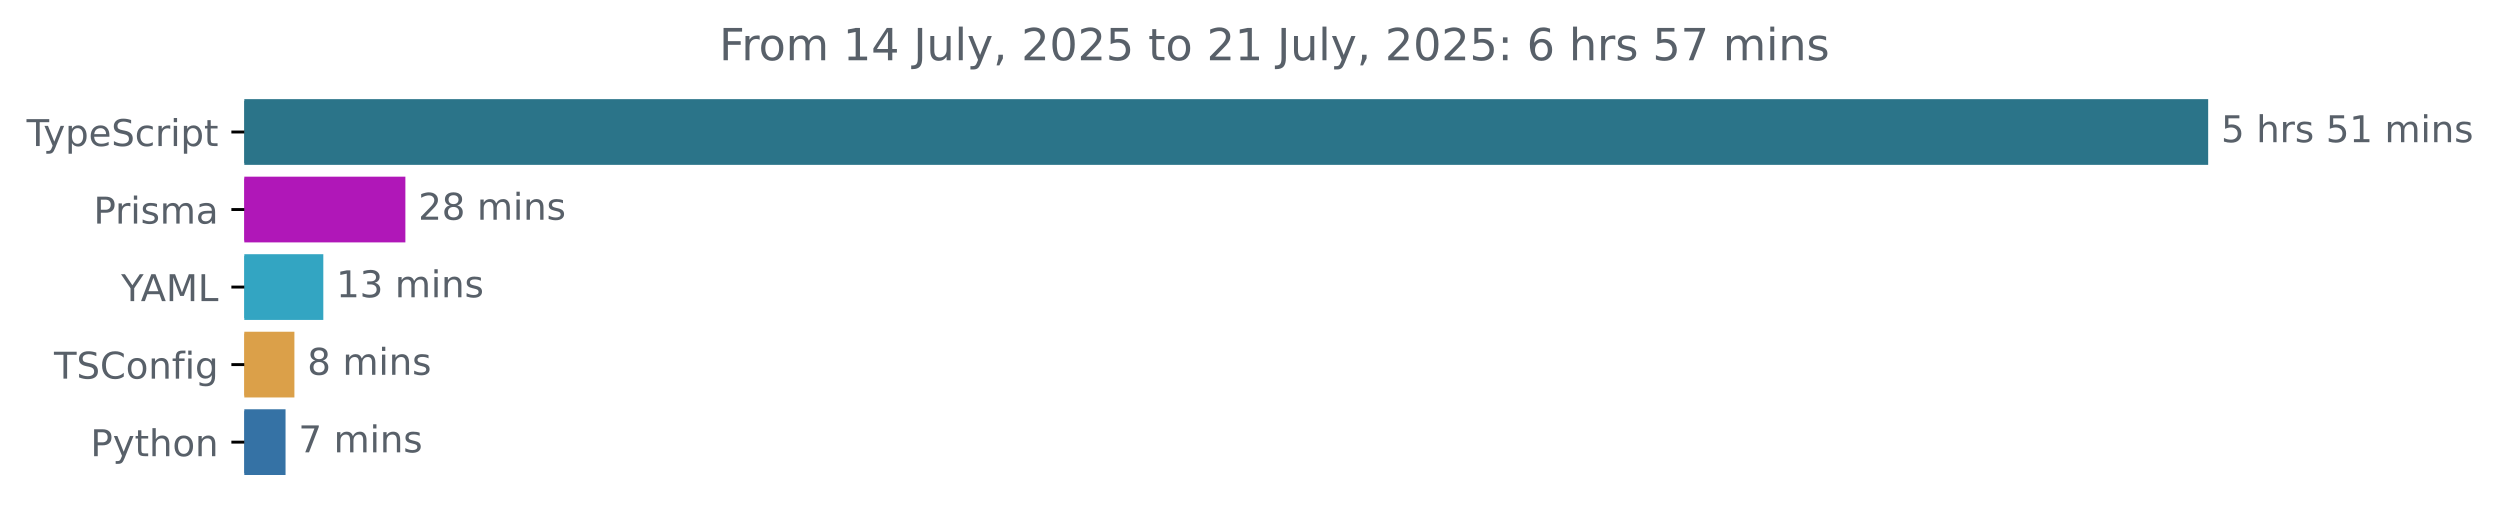
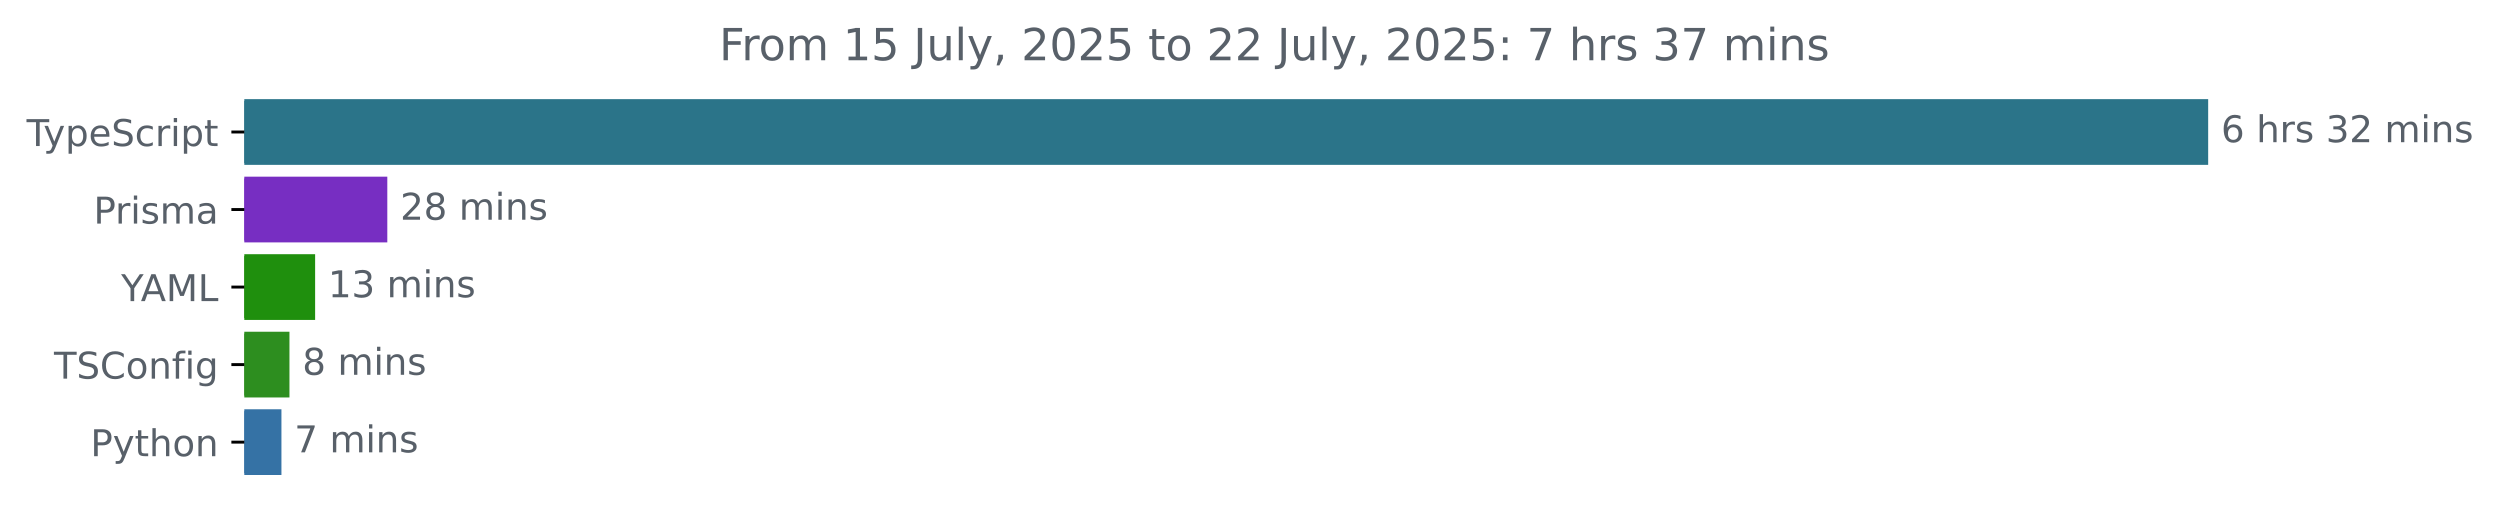
<svg xmlns="http://www.w3.org/2000/svg" xmlns:xlink="http://www.w3.org/1999/xlink" width="677.144pt" height="140.398pt" viewBox="0 0 677.144 140.398" version="1.1">
  <defs>
    <style type="text/css">*{stroke-linejoin: round; stroke-linecap: butt}</style>
  </defs>
  <g id="figure_1">
    <g id="patch_1">
      <path d="M -0 140.398  L 677.144 140.398  L 677.144 0  L -0 0  L -0 140.398  z " style="fill: none" />
    </g>
    <g id="axes_1">
      <g id="patch_2">
-         <path d="M 66.17 27.358  L 597.599 27.358  L 597.599 44.158  L 66.17 44.158  z " clip-path="url(#p7e52c503ed)" style="fill: #2b7489; stroke: #2b7489; stroke-linejoin: miter" />
+         <path d="M 66.17 27.358  L 597.599 27.358  L 597.599 44.158  L 66.17 44.158  z " clip-path="url(#p8e70bc1d83)" style="fill: #2b7489; stroke: #2b7489; stroke-linejoin: miter" />
      </g>
      <g id="patch_3">
-         <path d="M 66.17 48.358  L 109.298 48.358  L 109.298 65.158  L 66.17 65.158  z " clip-path="url(#p7e52c503ed)" style="fill: #b017b8; stroke: #b017b8; stroke-linejoin: miter" />
+         <path d="M 66.17 48.358  L 104.404 48.358  L 104.404 65.158  L 66.17 65.158  z " clip-path="url(#p8e70bc1d83)" style="fill: #772ec2; stroke: #772ec2; stroke-linejoin: miter" />
      </g>
      <g id="patch_4">
-         <path d="M 66.17 69.358  L 87.071 69.358  L 87.071 86.158  L 66.17 86.158  z " clip-path="url(#p7e52c503ed)" style="fill: #33a5c2; stroke: #33a5c2; stroke-linejoin: miter" />
+         <path d="M 66.17 69.358  L 84.853 69.358  L 84.853 86.158  L 66.17 86.158  z " clip-path="url(#p8e70bc1d83)" style="fill: #1f8f0d; stroke: #1f8f0d; stroke-linejoin: miter" />
      </g>
      <g id="patch_5">
-         <path d="M 66.17 90.358  L 79.241 90.358  L 79.241 107.158  L 66.17 107.158  z " clip-path="url(#p7e52c503ed)" style="fill: #dba049; stroke: #dba049; stroke-linejoin: miter" />
+         <path d="M 66.17 90.358  L 77.901 90.358  L 77.901 107.158  L 66.17 107.158  z " clip-path="url(#p8e70bc1d83)" style="fill: #2d8e1f; stroke: #2d8e1f; stroke-linejoin: miter" />
      </g>
      <g id="patch_6">
-         <path d="M 66.17 111.358  L 76.842 111.358  L 76.842 128.158  L 66.17 128.158  z " clip-path="url(#p7e52c503ed)" style="fill: #3572a5; stroke: #3572a5; stroke-linejoin: miter" />
+         <path d="M 66.17 111.358  L 75.729 111.358  L 75.729 128.158  L 66.17 128.158  z " clip-path="url(#p8e70bc1d83)" style="fill: #3572a5; stroke: #3572a5; stroke-linejoin: miter" />
      </g>
      <g id="matplotlib.axis_1" />
      <g id="matplotlib.axis_2">
        <g id="ytick_1">
          <g id="line2d_1">
            <defs>
-               <path id="m25a6a81fae" d="M 0 0  L -3.5 0  " style="stroke: #000000; stroke-width: 0.8" />
+               <path id="mf31b0c7eab" d="M 0 0  L -3.5 0  " style="stroke: #000000; stroke-width: 0.8" />
            </defs>
            <g>
-               <use xlink:href="#m25a6a81fae" x="66.17" y="35.758" style="stroke: #000000; stroke-width: 0.8" />
+               <use xlink:href="#mf31b0c7eab" x="66.17" y="35.758" style="stroke: #000000; stroke-width: 0.8" />
            </g>
          </g>
          <g id="text_1">
            <g style="fill: #586069" transform="translate(7.2 39.55734) scale(0.1 -0.1)">
              <defs>
                <path id="DejaVuSans-54" d="M -19 4666  L 3928 4666  L 3928 4134  L 2272 4134  L 2272 0  L 1638 0  L 1638 4134  L -19 4134  L -19 4666  z " transform="scale(0.015625)" />
                <path id="DejaVuSans-79" d="M 2059 -325  Q 1816 -950 1584 -1140  Q 1353 -1331 966 -1331  L 506 -1331  L 506 -850  L 844 -850  Q 1081 -850 1212 -737  Q 1344 -625 1503 -206  L 1606 56  L 191 3500  L 800 3500  L 1894 763  L 2988 3500  L 3597 3500  L 2059 -325  z " transform="scale(0.015625)" />
                <path id="DejaVuSans-70" d="M 1159 525  L 1159 -1331  L 581 -1331  L 581 3500  L 1159 3500  L 1159 2969  Q 1341 3281 1617 3432  Q 1894 3584 2278 3584  Q 2916 3584 3314 3078  Q 3713 2572 3713 1747  Q 3713 922 3314 415  Q 2916 -91 2278 -91  Q 1894 -91 1617 61  Q 1341 213 1159 525  z M 3116 1747  Q 3116 2381 2855 2742  Q 2594 3103 2138 3103  Q 1681 3103 1420 2742  Q 1159 2381 1159 1747  Q 1159 1113 1420 752  Q 1681 391 2138 391  Q 2594 391 2855 752  Q 3116 1113 3116 1747  z " transform="scale(0.015625)" />
                <path id="DejaVuSans-65" d="M 3597 1894  L 3597 1613  L 953 1613  Q 991 1019 1311 708  Q 1631 397 2203 397  Q 2534 397 2845 478  Q 3156 559 3463 722  L 3463 178  Q 3153 47 2828 -22  Q 2503 -91 2169 -91  Q 1331 -91 842 396  Q 353 884 353 1716  Q 353 2575 817 3079  Q 1281 3584 2069 3584  Q 2775 3584 3186 3129  Q 3597 2675 3597 1894  z M 3022 2063  Q 3016 2534 2758 2815  Q 2500 3097 2075 3097  Q 1594 3097 1305 2825  Q 1016 2553 972 2059  L 3022 2063  z " transform="scale(0.015625)" />
                <path id="DejaVuSans-53" d="M 3425 4513  L 3425 3897  Q 3066 4069 2747 4153  Q 2428 4238 2131 4238  Q 1616 4238 1336 4038  Q 1056 3838 1056 3469  Q 1056 3159 1242 3001  Q 1428 2844 1947 2747  L 2328 2669  Q 3034 2534 3370 2195  Q 3706 1856 3706 1288  Q 3706 609 3251 259  Q 2797 -91 1919 -91  Q 1588 -91 1214 -16  Q 841 59 441 206  L 441 856  Q 825 641 1194 531  Q 1563 422 1919 422  Q 2459 422 2753 634  Q 3047 847 3047 1241  Q 3047 1584 2836 1778  Q 2625 1972 2144 2069  L 1759 2144  Q 1053 2284 737 2584  Q 422 2884 422 3419  Q 422 4038 858 4394  Q 1294 4750 2059 4750  Q 2388 4750 2728 4690  Q 3069 4631 3425 4513  z " transform="scale(0.015625)" />
                <path id="DejaVuSans-63" d="M 3122 3366  L 3122 2828  Q 2878 2963 2633 3030  Q 2388 3097 2138 3097  Q 1578 3097 1268 2742  Q 959 2388 959 1747  Q 959 1106 1268 751  Q 1578 397 2138 397  Q 2388 397 2633 464  Q 2878 531 3122 666  L 3122 134  Q 2881 22 2623 -34  Q 2366 -91 2075 -91  Q 1284 -91 818 406  Q 353 903 353 1747  Q 353 2603 823 3093  Q 1294 3584 2113 3584  Q 2378 3584 2631 3529  Q 2884 3475 3122 3366  z " transform="scale(0.015625)" />
                <path id="DejaVuSans-72" d="M 2631 2963  Q 2534 3019 2420 3045  Q 2306 3072 2169 3072  Q 1681 3072 1420 2755  Q 1159 2438 1159 1844  L 1159 0  L 581 0  L 581 3500  L 1159 3500  L 1159 2956  Q 1341 3275 1631 3429  Q 1922 3584 2338 3584  Q 2397 3584 2469 3576  Q 2541 3569 2628 3553  L 2631 2963  z " transform="scale(0.015625)" />
                <path id="DejaVuSans-69" d="M 603 3500  L 1178 3500  L 1178 0  L 603 0  L 603 3500  z M 603 4863  L 1178 4863  L 1178 4134  L 603 4134  L 603 4863  z " transform="scale(0.015625)" />
                <path id="DejaVuSans-74" d="M 1172 4494  L 1172 3500  L 2356 3500  L 2356 3053  L 1172 3053  L 1172 1153  Q 1172 725 1289 603  Q 1406 481 1766 481  L 2356 481  L 2356 0  L 1766 0  Q 1100 0 847 248  Q 594 497 594 1153  L 594 3053  L 172 3053  L 172 3500  L 594 3500  L 594 4494  L 1172 4494  z " transform="scale(0.015625)" />
              </defs>
              <use xlink:href="#DejaVuSans-54" />
              <use xlink:href="#DejaVuSans-79" x="45.459" />
              <use xlink:href="#DejaVuSans-70" x="104.639" />
              <use xlink:href="#DejaVuSans-65" x="168.115" />
              <use xlink:href="#DejaVuSans-53" x="229.639" />
              <use xlink:href="#DejaVuSans-63" x="293.115" />
              <use xlink:href="#DejaVuSans-72" x="348.096" />
              <use xlink:href="#DejaVuSans-69" x="389.209" />
              <use xlink:href="#DejaVuSans-70" x="416.992" />
              <use xlink:href="#DejaVuSans-74" x="480.469" />
            </g>
          </g>
        </g>
        <g id="ytick_2">
          <g id="line2d_2">
            <g>
-               <use xlink:href="#m25a6a81fae" x="66.17" y="56.758" style="stroke: #000000; stroke-width: 0.8" />
+               <use xlink:href="#mf31b0c7eab" x="66.17" y="56.758" style="stroke: #000000; stroke-width: 0.8" />
            </g>
          </g>
          <g id="text_2">
            <g style="fill: #586069" transform="translate(25.34844 60.55734) scale(0.1 -0.1)">
              <defs>
                <path id="DejaVuSans-50" d="M 1259 4147  L 1259 2394  L 2053 2394  Q 2494 2394 2734 2622  Q 2975 2850 2975 3272  Q 2975 3691 2734 3919  Q 2494 4147 2053 4147  L 1259 4147  z M 628 4666  L 2053 4666  Q 2838 4666 3239 4311  Q 3641 3956 3641 3272  Q 3641 2581 3239 2228  Q 2838 1875 2053 1875  L 1259 1875  L 1259 0  L 628 0  L 628 4666  z " transform="scale(0.015625)" />
                <path id="DejaVuSans-73" d="M 2834 3397  L 2834 2853  Q 2591 2978 2328 3040  Q 2066 3103 1784 3103  Q 1356 3103 1142 2972  Q 928 2841 928 2578  Q 928 2378 1081 2264  Q 1234 2150 1697 2047  L 1894 2003  Q 2506 1872 2764 1633  Q 3022 1394 3022 966  Q 3022 478 2636 193  Q 2250 -91 1575 -91  Q 1294 -91 989 -36  Q 684 19 347 128  L 347 722  Q 666 556 975 473  Q 1284 391 1588 391  Q 1994 391 2212 530  Q 2431 669 2431 922  Q 2431 1156 2273 1281  Q 2116 1406 1581 1522  L 1381 1569  Q 847 1681 609 1914  Q 372 2147 372 2553  Q 372 3047 722 3315  Q 1072 3584 1716 3584  Q 2034 3584 2315 3537  Q 2597 3491 2834 3397  z " transform="scale(0.015625)" />
                <path id="DejaVuSans-6d" d="M 3328 2828  Q 3544 3216 3844 3400  Q 4144 3584 4550 3584  Q 5097 3584 5394 3201  Q 5691 2819 5691 2113  L 5691 0  L 5113 0  L 5113 2094  Q 5113 2597 4934 2840  Q 4756 3084 4391 3084  Q 3944 3084 3684 2787  Q 3425 2491 3425 1978  L 3425 0  L 2847 0  L 2847 2094  Q 2847 2600 2669 2842  Q 2491 3084 2119 3084  Q 1678 3084 1418 2786  Q 1159 2488 1159 1978  L 1159 0  L 581 0  L 581 3500  L 1159 3500  L 1159 2956  Q 1356 3278 1631 3431  Q 1906 3584 2284 3584  Q 2666 3584 2933 3390  Q 3200 3197 3328 2828  z " transform="scale(0.015625)" />
                <path id="DejaVuSans-61" d="M 2194 1759  Q 1497 1759 1228 1600  Q 959 1441 959 1056  Q 959 750 1161 570  Q 1363 391 1709 391  Q 2188 391 2477 730  Q 2766 1069 2766 1631  L 2766 1759  L 2194 1759  z M 3341 1997  L 3341 0  L 2766 0  L 2766 531  Q 2569 213 2275 61  Q 1981 -91 1556 -91  Q 1019 -91 701 211  Q 384 513 384 1019  Q 384 1609 779 1909  Q 1175 2209 1959 2209  L 2766 2209  L 2766 2266  Q 2766 2663 2505 2880  Q 2244 3097 1772 3097  Q 1472 3097 1187 3025  Q 903 2953 641 2809  L 641 3341  Q 956 3463 1253 3523  Q 1550 3584 1831 3584  Q 2591 3584 2966 3190  Q 3341 2797 3341 1997  z " transform="scale(0.015625)" />
              </defs>
              <use xlink:href="#DejaVuSans-50" />
              <use xlink:href="#DejaVuSans-72" x="58.553" />
              <use xlink:href="#DejaVuSans-69" x="99.666" />
              <use xlink:href="#DejaVuSans-73" x="127.449" />
              <use xlink:href="#DejaVuSans-6d" x="179.549" />
              <use xlink:href="#DejaVuSans-61" x="276.961" />
            </g>
          </g>
        </g>
        <g id="ytick_3">
          <g id="line2d_3">
            <g>
-               <use xlink:href="#m25a6a81fae" x="66.17" y="77.758" style="stroke: #000000; stroke-width: 0.8" />
+               <use xlink:href="#mf31b0c7eab" x="66.17" y="77.758" style="stroke: #000000; stroke-width: 0.8" />
            </g>
          </g>
          <g id="text_3">
            <g style="fill: #586069" transform="translate(32.79688 81.55734) scale(0.1 -0.1)">
              <defs>
                <path id="DejaVuSans-59" d="M -13 4666  L 666 4666  L 1959 2747  L 3244 4666  L 3922 4666  L 2272 2222  L 2272 0  L 1638 0  L 1638 2222  L -13 4666  z " transform="scale(0.015625)" />
                <path id="DejaVuSans-41" d="M 2188 4044  L 1331 1722  L 3047 1722  L 2188 4044  z M 1831 4666  L 2547 4666  L 4325 0  L 3669 0  L 3244 1197  L 1141 1197  L 716 0  L 50 0  L 1831 4666  z " transform="scale(0.015625)" />
                <path id="DejaVuSans-4d" d="M 628 4666  L 1569 4666  L 2759 1491  L 3956 4666  L 4897 4666  L 4897 0  L 4281 0  L 4281 4097  L 3078 897  L 2444 897  L 1241 4097  L 1241 0  L 628 0  L 628 4666  z " transform="scale(0.015625)" />
                <path id="DejaVuSans-4c" d="M 628 4666  L 1259 4666  L 1259 531  L 3531 531  L 3531 0  L 628 0  L 628 4666  z " transform="scale(0.015625)" />
              </defs>
              <use xlink:href="#DejaVuSans-59" />
              <use xlink:href="#DejaVuSans-41" x="53.334" />
              <use xlink:href="#DejaVuSans-4d" x="121.742" />
              <use xlink:href="#DejaVuSans-4c" x="208.021" />
            </g>
          </g>
        </g>
        <g id="ytick_4">
          <g id="line2d_4">
            <g>
-               <use xlink:href="#m25a6a81fae" x="66.17" y="98.758" style="stroke: #000000; stroke-width: 0.8" />
+               <use xlink:href="#mf31b0c7eab" x="66.17" y="98.758" style="stroke: #000000; stroke-width: 0.8" />
            </g>
          </g>
          <g id="text_4">
            <g style="fill: #586069" transform="translate(14.62813 102.5573) scale(0.1 -0.1)">
              <defs>
                <path id="DejaVuSans-43" d="M 4122 4306  L 4122 3641  Q 3803 3938 3442 4084  Q 3081 4231 2675 4231  Q 1875 4231 1450 3742  Q 1025 3253 1025 2328  Q 1025 1406 1450 917  Q 1875 428 2675 428  Q 3081 428 3442 575  Q 3803 722 4122 1019  L 4122 359  Q 3791 134 3420 21  Q 3050 -91 2638 -91  Q 1578 -91 968 557  Q 359 1206 359 2328  Q 359 3453 968 4101  Q 1578 4750 2638 4750  Q 3056 4750 3426 4639  Q 3797 4528 4122 4306  z " transform="scale(0.015625)" />
                <path id="DejaVuSans-6f" d="M 1959 3097  Q 1497 3097 1228 2736  Q 959 2375 959 1747  Q 959 1119 1226 758  Q 1494 397 1959 397  Q 2419 397 2687 759  Q 2956 1122 2956 1747  Q 2956 2369 2687 2733  Q 2419 3097 1959 3097  z M 1959 3584  Q 2709 3584 3137 3096  Q 3566 2609 3566 1747  Q 3566 888 3137 398  Q 2709 -91 1959 -91  Q 1206 -91 779 398  Q 353 888 353 1747  Q 353 2609 779 3096  Q 1206 3584 1959 3584  z " transform="scale(0.015625)" />
                <path id="DejaVuSans-6e" d="M 3513 2113  L 3513 0  L 2938 0  L 2938 2094  Q 2938 2591 2744 2837  Q 2550 3084 2163 3084  Q 1697 3084 1428 2787  Q 1159 2491 1159 1978  L 1159 0  L 581 0  L 581 3500  L 1159 3500  L 1159 2956  Q 1366 3272 1645 3428  Q 1925 3584 2291 3584  Q 2894 3584 3203 3211  Q 3513 2838 3513 2113  z " transform="scale(0.015625)" />
                <path id="DejaVuSans-66" d="M 2375 4863  L 2375 4384  L 1825 4384  Q 1516 4384 1395 4259  Q 1275 4134 1275 3809  L 1275 3500  L 2222 3500  L 2222 3053  L 1275 3053  L 1275 0  L 697 0  L 697 3053  L 147 3053  L 147 3500  L 697 3500  L 697 3744  Q 697 4328 969 4595  Q 1241 4863 1831 4863  L 2375 4863  z " transform="scale(0.015625)" />
                <path id="DejaVuSans-67" d="M 2906 1791  Q 2906 2416 2648 2759  Q 2391 3103 1925 3103  Q 1463 3103 1205 2759  Q 947 2416 947 1791  Q 947 1169 1205 825  Q 1463 481 1925 481  Q 2391 481 2648 825  Q 2906 1169 2906 1791  z M 3481 434  Q 3481 -459 3084 -895  Q 2688 -1331 1869 -1331  Q 1566 -1331 1297 -1286  Q 1028 -1241 775 -1147  L 775 -588  Q 1028 -725 1275 -790  Q 1522 -856 1778 -856  Q 2344 -856 2625 -561  Q 2906 -266 2906 331  L 2906 616  Q 2728 306 2450 153  Q 2172 0 1784 0  Q 1141 0 747 490  Q 353 981 353 1791  Q 353 2603 747 3093  Q 1141 3584 1784 3584  Q 2172 3584 2450 3431  Q 2728 3278 2906 2969  L 2906 3500  L 3481 3500  L 3481 434  z " transform="scale(0.015625)" />
              </defs>
              <use xlink:href="#DejaVuSans-54" />
              <use xlink:href="#DejaVuSans-53" x="61.084" />
              <use xlink:href="#DejaVuSans-43" x="124.561" />
              <use xlink:href="#DejaVuSans-6f" x="194.385" />
              <use xlink:href="#DejaVuSans-6e" x="255.566" />
              <use xlink:href="#DejaVuSans-66" x="318.945" />
              <use xlink:href="#DejaVuSans-69" x="354.15" />
              <use xlink:href="#DejaVuSans-67" x="381.934" />
            </g>
          </g>
        </g>
        <g id="ytick_5">
          <g id="line2d_5">
            <g>
-               <use xlink:href="#m25a6a81fae" x="66.17" y="119.758" style="stroke: #000000; stroke-width: 0.8" />
+               <use xlink:href="#mf31b0c7eab" x="66.17" y="119.758" style="stroke: #000000; stroke-width: 0.8" />
            </g>
          </g>
          <g id="text_5">
            <g style="fill: #586069" transform="translate(24.50781 123.5573) scale(0.1 -0.1)">
              <defs>
                <path id="DejaVuSans-68" d="M 3513 2113  L 3513 0  L 2938 0  L 2938 2094  Q 2938 2591 2744 2837  Q 2550 3084 2163 3084  Q 1697 3084 1428 2787  Q 1159 2491 1159 1978  L 1159 0  L 581 0  L 581 4863  L 1159 4863  L 1159 2956  Q 1366 3272 1645 3428  Q 1925 3584 2291 3584  Q 2894 3584 3203 3211  Q 3513 2838 3513 2113  z " transform="scale(0.015625)" />
              </defs>
              <use xlink:href="#DejaVuSans-50" />
              <use xlink:href="#DejaVuSans-79" x="60.303" />
              <use xlink:href="#DejaVuSans-74" x="119.482" />
              <use xlink:href="#DejaVuSans-68" x="158.691" />
              <use xlink:href="#DejaVuSans-6f" x="222.07" />
              <use xlink:href="#DejaVuSans-6e" x="283.252" />
            </g>
          </g>
        </g>
      </g>
      <g id="text_6">
        <g style="fill: #586069" transform="translate(601.5989 38.5175) scale(0.1 -0.1)">
          <defs>
-             <path id="DejaVuSans-35" d="M 691 4666  L 3169 4666  L 3169 4134  L 1269 4134  L 1269 2991  Q 1406 3038 1543 3061  Q 1681 3084 1819 3084  Q 2600 3084 3056 2656  Q 3513 2228 3513 1497  Q 3513 744 3044 326  Q 2575 -91 1722 -91  Q 1428 -91 1123 -41  Q 819 9 494 109  L 494 744  Q 775 591 1075 516  Q 1375 441 1709 441  Q 2250 441 2565 725  Q 2881 1009 2881 1497  Q 2881 1984 2565 2268  Q 2250 2553 1709 2553  Q 1456 2553 1204 2497  Q 953 2441 691 2322  L 691 4666  z " transform="scale(0.015625)" />
+             <path id="DejaVuSans-36" d="M 2113 2584  Q 1688 2584 1439 2293  Q 1191 2003 1191 1497  Q 1191 994 1439 701  Q 1688 409 2113 409  Q 2538 409 2786 701  Q 3034 994 3034 1497  Q 3034 2003 2786 2293  Q 2538 2584 2113 2584  z M 3366 4563  L 3366 3988  Q 3128 4100 2886 4159  Q 2644 4219 2406 4219  Q 1781 4219 1451 3797  Q 1122 3375 1075 2522  Q 1259 2794 1537 2939  Q 1816 3084 2150 3084  Q 2853 3084 3261 2657  Q 3669 2231 3669 1497  Q 3669 778 3244 343  Q 2819 -91 2113 -91  Q 1303 -91 875 529  Q 447 1150 447 2328  Q 447 3434 972 4092  Q 1497 4750 2381 4750  Q 2619 4750 2861 4703  Q 3103 4656 3366 4563  z " transform="scale(0.015625)" />
            <path id="DejaVuSans-20" transform="scale(0.015625)" />
-             <path id="DejaVuSans-31" d="M 794 531  L 1825 531  L 1825 4091  L 703 3866  L 703 4441  L 1819 4666  L 2450 4666  L 2450 531  L 3481 531  L 3481 0  L 794 0  L 794 531  z " transform="scale(0.015625)" />
-           </defs>
-           <use xlink:href="#DejaVuSans-35" />
+             <path id="DejaVuSans-33" d="M 2597 2516  Q 3050 2419 3304 2112  Q 3559 1806 3559 1356  Q 3559 666 3084 287  Q 2609 -91 1734 -91  Q 1441 -91 1130 -33  Q 819 25 488 141  L 488 750  Q 750 597 1062 519  Q 1375 441 1716 441  Q 2309 441 2620 675  Q 2931 909 2931 1356  Q 2931 1769 2642 2001  Q 2353 2234 1838 2234  L 1294 2234  L 1294 2753  L 1863 2753  Q 2328 2753 2575 2939  Q 2822 3125 2822 3475  Q 2822 3834 2567 4026  Q 2313 4219 1838 4219  Q 1578 4219 1281 4162  Q 984 4106 628 3988  L 628 4550  Q 988 4650 1302 4700  Q 1616 4750 1894 4750  Q 2613 4750 3031 4423  Q 3450 4097 3450 3541  Q 3450 3153 3228 2886  Q 3006 2619 2597 2516  z " transform="scale(0.015625)" />
+             <path id="DejaVuSans-32" d="M 1228 531  L 3431 531  L 3431 0  L 469 0  L 469 531  Q 828 903 1448 1529  Q 2069 2156 2228 2338  Q 2531 2678 2651 2914  Q 2772 3150 2772 3378  Q 2772 3750 2511 3984  Q 2250 4219 1831 4219  Q 1534 4219 1204 4116  Q 875 4013 500 3803  L 500 4441  Q 881 4594 1212 4672  Q 1544 4750 1819 4750  Q 2544 4750 2975 4387  Q 3406 4025 3406 3419  Q 3406 3131 3298 2873  Q 3191 2616 2906 2266  Q 2828 2175 2409 1742  Q 1991 1309 1228 531  z " transform="scale(0.015625)" />
+           </defs>
+           <use xlink:href="#DejaVuSans-36" />
          <use xlink:href="#DejaVuSans-20" x="63.623" />
          <use xlink:href="#DejaVuSans-68" x="95.41" />
          <use xlink:href="#DejaVuSans-72" x="158.789" />
          <use xlink:href="#DejaVuSans-73" x="199.902" />
          <use xlink:href="#DejaVuSans-20" x="252.002" />
-           <use xlink:href="#DejaVuSans-35" x="283.789" />
-           <use xlink:href="#DejaVuSans-31" x="347.412" />
+           <use xlink:href="#DejaVuSans-33" x="283.789" />
+           <use xlink:href="#DejaVuSans-32" x="347.412" />
          <use xlink:href="#DejaVuSans-20" x="411.035" />
          <use xlink:href="#DejaVuSans-6d" x="442.822" />
          <use xlink:href="#DejaVuSans-69" x="540.234" />
          <use xlink:href="#DejaVuSans-6e" x="568.018" />
          <use xlink:href="#DejaVuSans-73" x="631.396" />
        </g>
      </g>
      <g id="text_7">
-         <g style="fill: #586069" transform="translate(113.2984 59.5175) scale(0.1 -0.1)">
-           <defs>
-             <path id="DejaVuSans-32" d="M 1228 531  L 3431 531  L 3431 0  L 469 0  L 469 531  Q 828 903 1448 1529  Q 2069 2156 2228 2338  Q 2531 2678 2651 2914  Q 2772 3150 2772 3378  Q 2772 3750 2511 3984  Q 2250 4219 1831 4219  Q 1534 4219 1204 4116  Q 875 4013 500 3803  L 500 4441  Q 881 4594 1212 4672  Q 1544 4750 1819 4750  Q 2544 4750 2975 4387  Q 3406 4025 3406 3419  Q 3406 3131 3298 2873  Q 3191 2616 2906 2266  Q 2828 2175 2409 1742  Q 1991 1309 1228 531  z " transform="scale(0.015625)" />
+         <g style="fill: #586069" transform="translate(108.4044 59.5175) scale(0.1 -0.1)">
+           <defs>
            <path id="DejaVuSans-38" d="M 2034 2216  Q 1584 2216 1326 1975  Q 1069 1734 1069 1313  Q 1069 891 1326 650  Q 1584 409 2034 409  Q 2484 409 2743 651  Q 3003 894 3003 1313  Q 3003 1734 2745 1975  Q 2488 2216 2034 2216  z M 1403 2484  Q 997 2584 770 2862  Q 544 3141 544 3541  Q 544 4100 942 4425  Q 1341 4750 2034 4750  Q 2731 4750 3128 4425  Q 3525 4100 3525 3541  Q 3525 3141 3298 2862  Q 3072 2584 2669 2484  Q 3125 2378 3379 2068  Q 3634 1759 3634 1313  Q 3634 634 3220 271  Q 2806 -91 2034 -91  Q 1263 -91 848 271  Q 434 634 434 1313  Q 434 1759 690 2068  Q 947 2378 1403 2484  z M 1172 3481  Q 1172 3119 1398 2916  Q 1625 2713 2034 2713  Q 2441 2713 2670 2916  Q 2900 3119 2900 3481  Q 2900 3844 2670 4047  Q 2441 4250 2034 4250  Q 1625 4250 1398 4047  Q 1172 3844 1172 3481  z " transform="scale(0.015625)" />
          </defs>
          <use xlink:href="#DejaVuSans-32" />
          <use xlink:href="#DejaVuSans-38" x="63.623" />
          <use xlink:href="#DejaVuSans-20" x="127.246" />
          <use xlink:href="#DejaVuSans-6d" x="159.033" />
          <use xlink:href="#DejaVuSans-69" x="256.445" />
          <use xlink:href="#DejaVuSans-6e" x="284.229" />
          <use xlink:href="#DejaVuSans-73" x="347.607" />
        </g>
      </g>
      <g id="text_8">
-         <g style="fill: #586069" transform="translate(91.07132 80.5175) scale(0.1 -0.1)">
-           <defs>
-             <path id="DejaVuSans-33" d="M 2597 2516  Q 3050 2419 3304 2112  Q 3559 1806 3559 1356  Q 3559 666 3084 287  Q 2609 -91 1734 -91  Q 1441 -91 1130 -33  Q 819 25 488 141  L 488 750  Q 750 597 1062 519  Q 1375 441 1716 441  Q 2309 441 2620 675  Q 2931 909 2931 1356  Q 2931 1769 2642 2001  Q 2353 2234 1838 2234  L 1294 2234  L 1294 2753  L 1863 2753  Q 2328 2753 2575 2939  Q 2822 3125 2822 3475  Q 2822 3834 2567 4026  Q 2313 4219 1838 4219  Q 1578 4219 1281 4162  Q 984 4106 628 3988  L 628 4550  Q 988 4650 1302 4700  Q 1616 4750 1894 4750  Q 2613 4750 3031 4423  Q 3450 4097 3450 3541  Q 3450 3153 3228 2886  Q 3006 2619 2597 2516  z " transform="scale(0.015625)" />
+         <g style="fill: #586069" transform="translate(88.85286 80.5175) scale(0.1 -0.1)">
+           <defs>
+             <path id="DejaVuSans-31" d="M 794 531  L 1825 531  L 1825 4091  L 703 3866  L 703 4441  L 1819 4666  L 2450 4666  L 2450 531  L 3481 531  L 3481 0  L 794 0  L 794 531  z " transform="scale(0.015625)" />
          </defs>
          <use xlink:href="#DejaVuSans-31" />
          <use xlink:href="#DejaVuSans-33" x="63.623" />
          <use xlink:href="#DejaVuSans-20" x="127.246" />
          <use xlink:href="#DejaVuSans-6d" x="159.033" />
          <use xlink:href="#DejaVuSans-69" x="256.445" />
          <use xlink:href="#DejaVuSans-6e" x="284.229" />
          <use xlink:href="#DejaVuSans-73" x="347.607" />
        </g>
      </g>
      <g id="text_9">
-         <g style="fill: #586069" transform="translate(83.24133 101.5175) scale(0.1 -0.1)">
+         <g style="fill: #586069" transform="translate(81.90122 101.5175) scale(0.1 -0.1)">
          <use xlink:href="#DejaVuSans-38" />
          <use xlink:href="#DejaVuSans-20" x="63.623" />
          <use xlink:href="#DejaVuSans-6d" x="95.41" />
          <use xlink:href="#DejaVuSans-69" x="192.822" />
          <use xlink:href="#DejaVuSans-6e" x="220.605" />
          <use xlink:href="#DejaVuSans-73" x="283.984" />
        </g>
      </g>
      <g id="text_10">
-         <g style="fill: #586069" transform="translate(80.84182 122.5175) scale(0.1 -0.1)">
+         <g style="fill: #586069" transform="translate(79.72883 122.5175) scale(0.1 -0.1)">
          <defs>
            <path id="DejaVuSans-37" d="M 525 4666  L 3525 4666  L 3525 4397  L 1831 0  L 1172 0  L 2766 4134  L 525 4134  L 525 4666  z " transform="scale(0.015625)" />
          </defs>
          <use xlink:href="#DejaVuSans-37" />
          <use xlink:href="#DejaVuSans-20" x="63.623" />
          <use xlink:href="#DejaVuSans-6d" x="95.41" />
          <use xlink:href="#DejaVuSans-69" x="192.822" />
          <use xlink:href="#DejaVuSans-6e" x="220.605" />
          <use xlink:href="#DejaVuSans-73" x="283.984" />
        </g>
      </g>
      <g id="text_11">
        <g style="fill: #586069" transform="translate(194.7953 16.31812) scale(0.12 -0.12)">
          <defs>
            <path id="DejaVuSans-46" d="M 628 4666  L 3309 4666  L 3309 4134  L 1259 4134  L 1259 2759  L 3109 2759  L 3109 2228  L 1259 2228  L 1259 0  L 628 0  L 628 4666  z " transform="scale(0.015625)" />
-             <path id="DejaVuSans-34" d="M 2419 4116  L 825 1625  L 2419 1625  L 2419 4116  z M 2253 4666  L 3047 4666  L 3047 1625  L 3713 1625  L 3713 1100  L 3047 1100  L 3047 0  L 2419 0  L 2419 1100  L 313 1100  L 313 1709  L 2253 4666  z " transform="scale(0.015625)" />
+             <path id="DejaVuSans-35" d="M 691 4666  L 3169 4666  L 3169 4134  L 1269 4134  L 1269 2991  Q 1406 3038 1543 3061  Q 1681 3084 1819 3084  Q 2600 3084 3056 2656  Q 3513 2228 3513 1497  Q 3513 744 3044 326  Q 2575 -91 1722 -91  Q 1428 -91 1123 -41  Q 819 9 494 109  L 494 744  Q 775 591 1075 516  Q 1375 441 1709 441  Q 2250 441 2565 725  Q 2881 1009 2881 1497  Q 2881 1984 2565 2268  Q 2250 2553 1709 2553  Q 1456 2553 1204 2497  Q 953 2441 691 2322  L 691 4666  z " transform="scale(0.015625)" />
            <path id="DejaVuSans-4a" d="M 628 4666  L 1259 4666  L 1259 325  Q 1259 -519 939 -900  Q 619 -1281 -91 -1281  L -331 -1281  L -331 -750  L -134 -750  Q 284 -750 456 -515  Q 628 -281 628 325  L 628 4666  z " transform="scale(0.015625)" />
            <path id="DejaVuSans-75" d="M 544 1381  L 544 3500  L 1119 3500  L 1119 1403  Q 1119 906 1312 657  Q 1506 409 1894 409  Q 2359 409 2629 706  Q 2900 1003 2900 1516  L 2900 3500  L 3475 3500  L 3475 0  L 2900 0  L 2900 538  Q 2691 219 2414 64  Q 2138 -91 1772 -91  Q 1169 -91 856 284  Q 544 659 544 1381  z M 1991 3584  L 1991 3584  z " transform="scale(0.015625)" />
            <path id="DejaVuSans-6c" d="M 603 4863  L 1178 4863  L 1178 0  L 603 0  L 603 4863  z " transform="scale(0.015625)" />
            <path id="DejaVuSans-2c" d="M 750 794  L 1409 794  L 1409 256  L 897 -744  L 494 -744  L 750 256  L 750 794  z " transform="scale(0.015625)" />
            <path id="DejaVuSans-30" d="M 2034 4250  Q 1547 4250 1301 3770  Q 1056 3291 1056 2328  Q 1056 1369 1301 889  Q 1547 409 2034 409  Q 2525 409 2770 889  Q 3016 1369 3016 2328  Q 3016 3291 2770 3770  Q 2525 4250 2034 4250  z M 2034 4750  Q 2819 4750 3233 4129  Q 3647 3509 3647 2328  Q 3647 1150 3233 529  Q 2819 -91 2034 -91  Q 1250 -91 836 529  Q 422 1150 422 2328  Q 422 3509 836 4129  Q 1250 4750 2034 4750  z " transform="scale(0.015625)" />
            <path id="DejaVuSans-3a" d="M 750 794  L 1409 794  L 1409 0  L 750 0  L 750 794  z M 750 3309  L 1409 3309  L 1409 2516  L 750 2516  L 750 3309  z " transform="scale(0.015625)" />
-             <path id="DejaVuSans-36" d="M 2113 2584  Q 1688 2584 1439 2293  Q 1191 2003 1191 1497  Q 1191 994 1439 701  Q 1688 409 2113 409  Q 2538 409 2786 701  Q 3034 994 3034 1497  Q 3034 2003 2786 2293  Q 2538 2584 2113 2584  z M 3366 4563  L 3366 3988  Q 3128 4100 2886 4159  Q 2644 4219 2406 4219  Q 1781 4219 1451 3797  Q 1122 3375 1075 2522  Q 1259 2794 1537 2939  Q 1816 3084 2150 3084  Q 2853 3084 3261 2657  Q 3669 2231 3669 1497  Q 3669 778 3244 343  Q 2819 -91 2113 -91  Q 1303 -91 875 529  Q 447 1150 447 2328  Q 447 3434 972 4092  Q 1497 4750 2381 4750  Q 2619 4750 2861 4703  Q 3103 4656 3366 4563  z " transform="scale(0.015625)" />
          </defs>
          <use xlink:href="#DejaVuSans-46" />
          <use xlink:href="#DejaVuSans-72" x="50.27" />
          <use xlink:href="#DejaVuSans-6f" x="89.133" />
          <use xlink:href="#DejaVuSans-6d" x="150.314" />
          <use xlink:href="#DejaVuSans-20" x="247.727" />
          <use xlink:href="#DejaVuSans-31" x="279.514" />
-           <use xlink:href="#DejaVuSans-34" x="343.137" />
+           <use xlink:href="#DejaVuSans-35" x="343.137" />
          <use xlink:href="#DejaVuSans-20" x="406.76" />
          <use xlink:href="#DejaVuSans-4a" x="438.547" />
          <use xlink:href="#DejaVuSans-75" x="468.039" />
          <use xlink:href="#DejaVuSans-6c" x="531.418" />
          <use xlink:href="#DejaVuSans-79" x="559.201" />
          <use xlink:href="#DejaVuSans-2c" x="618.381" />
          <use xlink:href="#DejaVuSans-20" x="650.168" />
          <use xlink:href="#DejaVuSans-32" x="681.955" />
          <use xlink:href="#DejaVuSans-30" x="745.578" />
          <use xlink:href="#DejaVuSans-32" x="809.201" />
          <use xlink:href="#DejaVuSans-35" x="872.824" />
          <use xlink:href="#DejaVuSans-20" x="936.447" />
          <use xlink:href="#DejaVuSans-74" x="968.234" />
          <use xlink:href="#DejaVuSans-6f" x="1007.443" />
          <use xlink:href="#DejaVuSans-20" x="1068.625" />
          <use xlink:href="#DejaVuSans-32" x="1100.412" />
-           <use xlink:href="#DejaVuSans-31" x="1164.035" />
+           <use xlink:href="#DejaVuSans-32" x="1164.035" />
          <use xlink:href="#DejaVuSans-20" x="1227.658" />
          <use xlink:href="#DejaVuSans-4a" x="1259.445" />
          <use xlink:href="#DejaVuSans-75" x="1288.938" />
          <use xlink:href="#DejaVuSans-6c" x="1352.316" />
          <use xlink:href="#DejaVuSans-79" x="1380.1" />
          <use xlink:href="#DejaVuSans-2c" x="1439.279" />
          <use xlink:href="#DejaVuSans-20" x="1471.066" />
          <use xlink:href="#DejaVuSans-32" x="1502.854" />
          <use xlink:href="#DejaVuSans-30" x="1566.477" />
          <use xlink:href="#DejaVuSans-32" x="1630.1" />
          <use xlink:href="#DejaVuSans-35" x="1693.723" />
          <use xlink:href="#DejaVuSans-3a" x="1757.346" />
          <use xlink:href="#DejaVuSans-20" x="1791.037" />
-           <use xlink:href="#DejaVuSans-36" x="1822.824" />
+           <use xlink:href="#DejaVuSans-37" x="1822.824" />
          <use xlink:href="#DejaVuSans-20" x="1886.447" />
          <use xlink:href="#DejaVuSans-68" x="1918.234" />
          <use xlink:href="#DejaVuSans-72" x="1981.613" />
          <use xlink:href="#DejaVuSans-73" x="2022.727" />
          <use xlink:href="#DejaVuSans-20" x="2074.826" />
-           <use xlink:href="#DejaVuSans-35" x="2106.613" />
+           <use xlink:href="#DejaVuSans-33" x="2106.613" />
          <use xlink:href="#DejaVuSans-37" x="2170.236" />
          <use xlink:href="#DejaVuSans-20" x="2233.859" />
          <use xlink:href="#DejaVuSans-6d" x="2265.646" />
          <use xlink:href="#DejaVuSans-69" x="2363.059" />
          <use xlink:href="#DejaVuSans-6e" x="2390.842" />
          <use xlink:href="#DejaVuSans-73" x="2454.221" />
        </g>
      </g>
    </g>
  </g>
  <defs>
-     <clipPath id="p7e52c503ed">
+     <clipPath id="p8e70bc1d83">
      <rect x="66.17" y="22.318" width="558" height="110.88" />
    </clipPath>
  </defs>
</svg>
